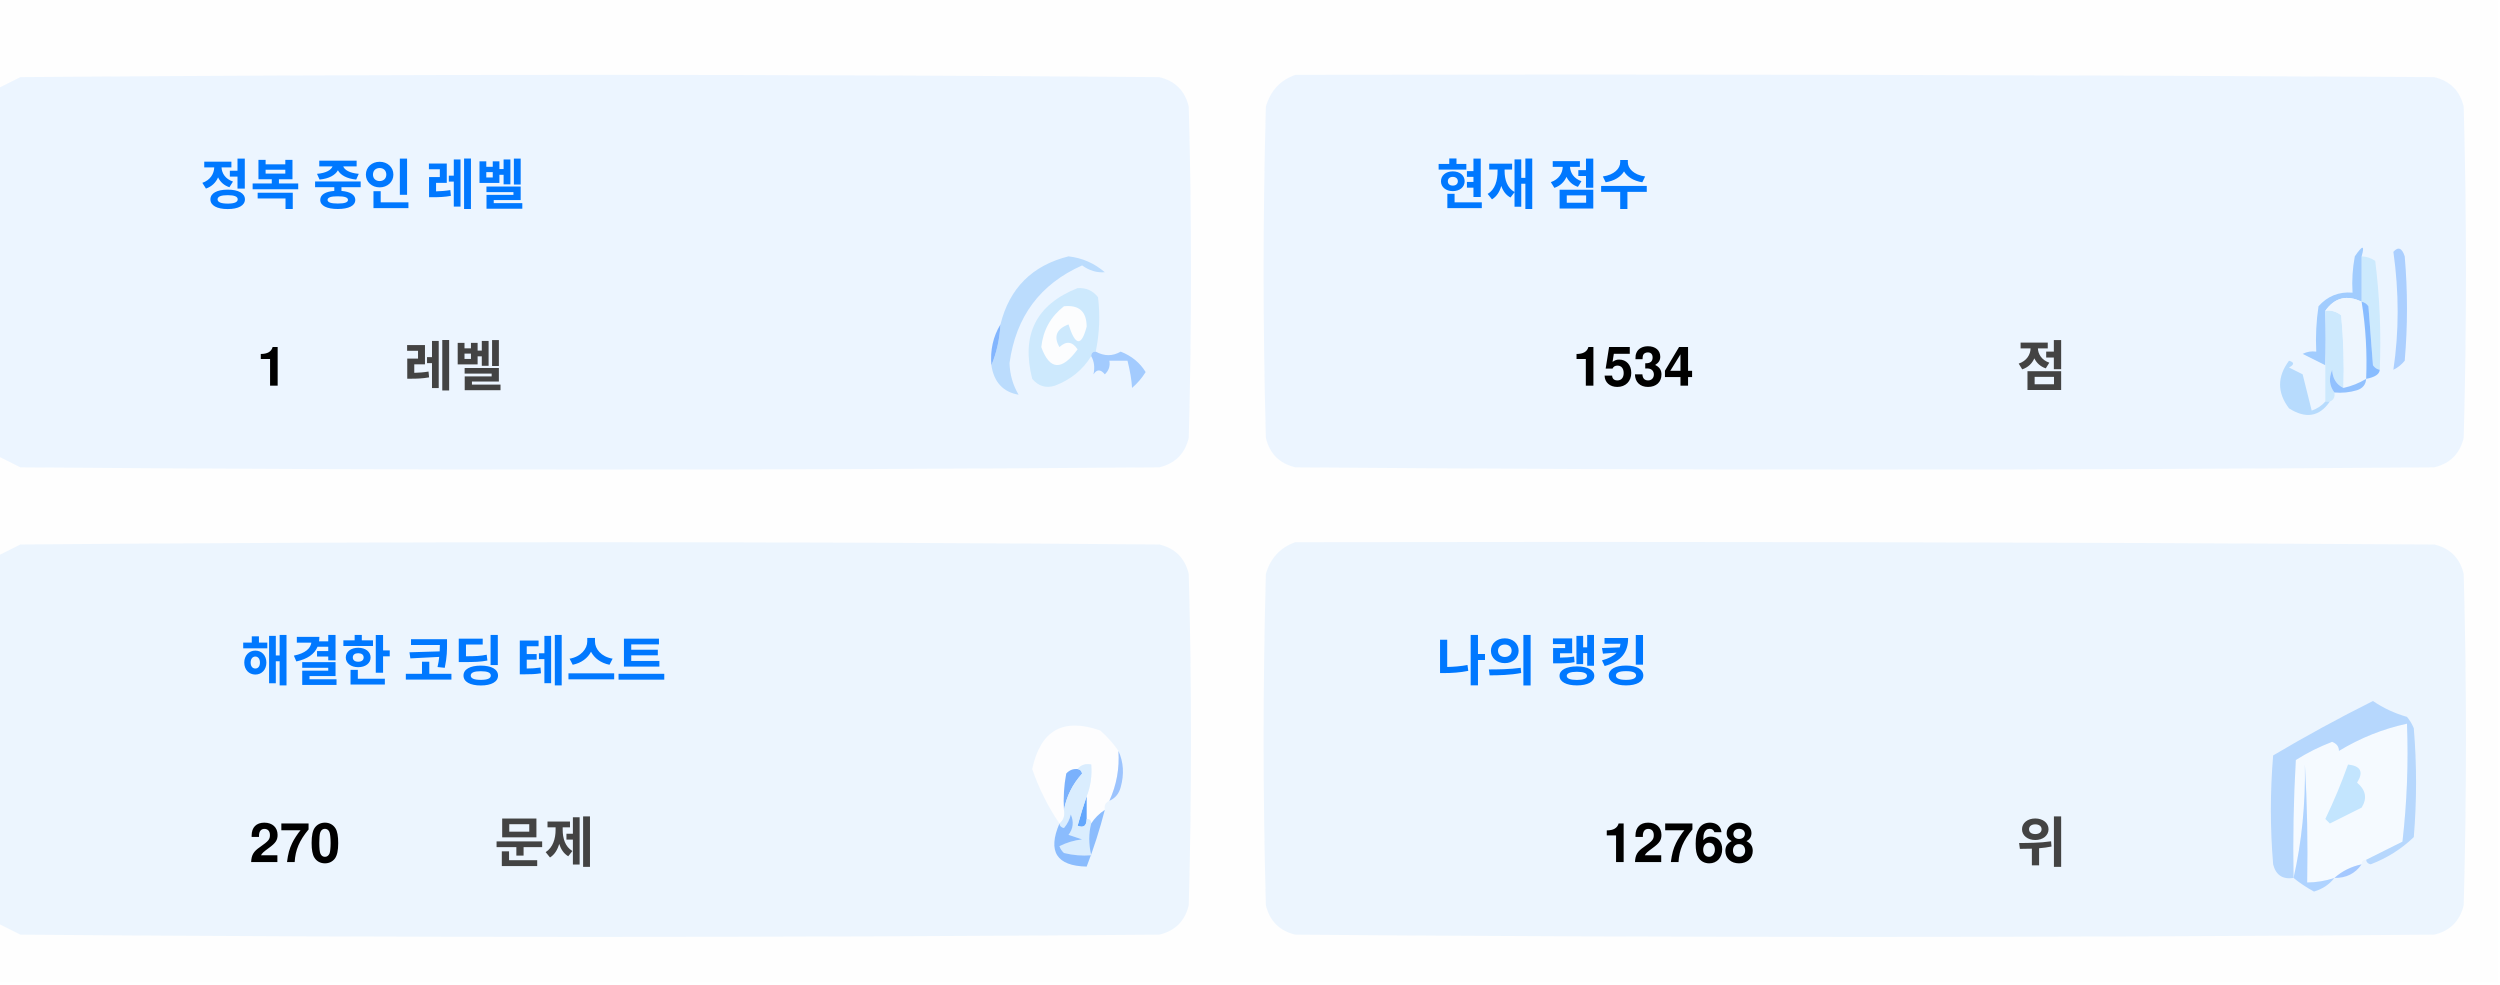
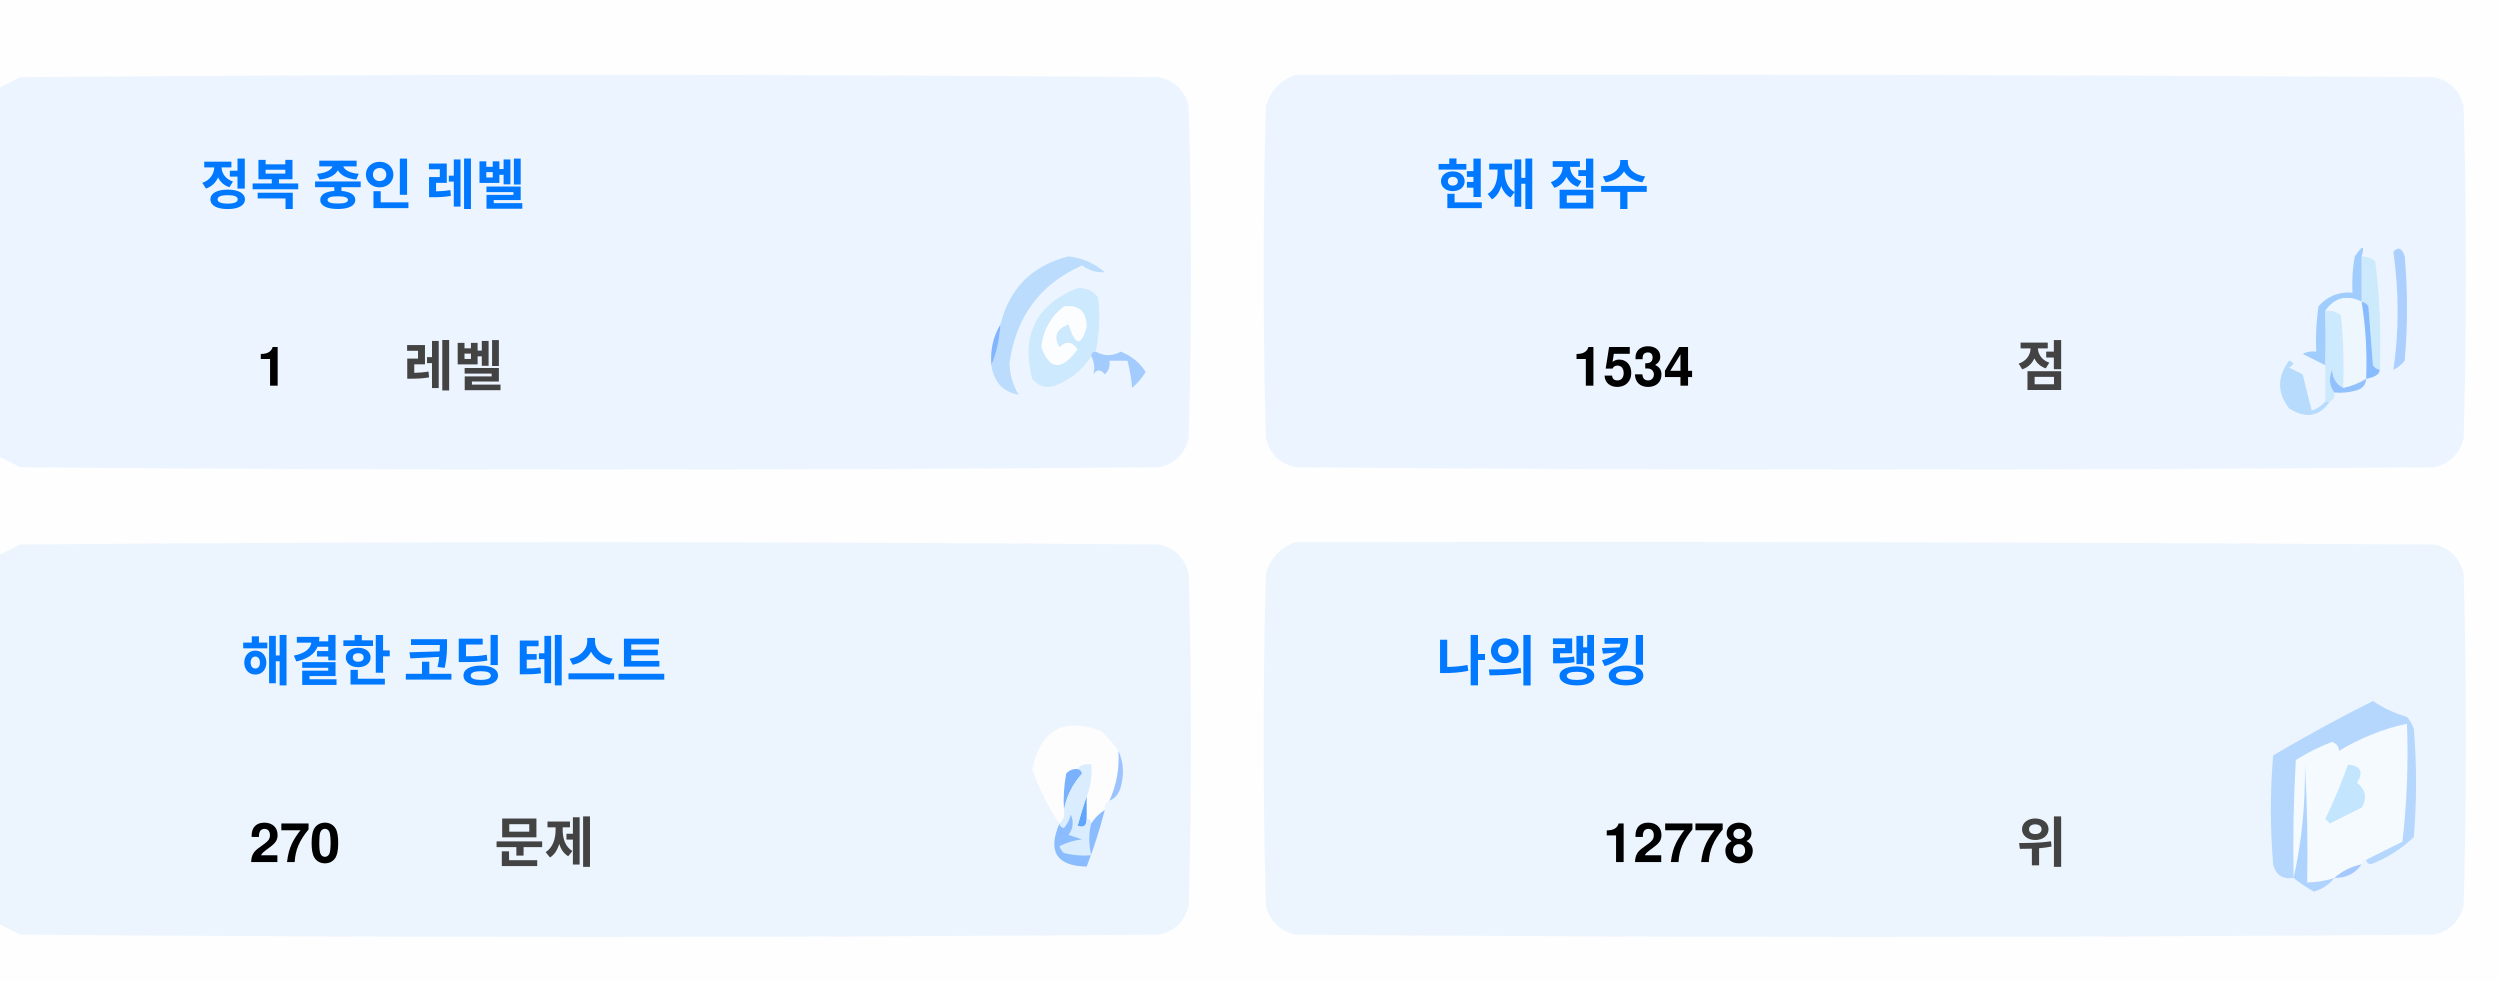
<svg xmlns="http://www.w3.org/2000/svg" version="1.1" width="551px" height="217px" style="shape-rendering:geometricPrecision; text-rendering:geometricPrecision; image-rendering:optimizeQuality; fill-rule:evenodd; clip-rule:evenodd">
  <style>.title {fill: #434343;font-size: 1rem;line-height: 1.5rem;font-weight: bold;font-family: -apple-system, BlinkMacSystemFont, Segoe UI, Helvetica, Arial, sans-serif, Apple Color Emoji, Segoe UI Emoji;}.desc {fill: #434343;font-size: 2.5rem;font-weight: bold;line-height: 1.5rem;font-family: -apple-system, BlinkMacSystemFont, Segoe UI, Helvetica, Arial, sans-serif, Apple Color Emoji, Segoe UI Emoji;}.desc-2 {fill: #434343;font-size: 1rem;font-weight: bold;line-height: 1.5rem;font-family: -apple-system, BlinkMacSystemFont, Segoe UI, Helvetica, Arial, sans-serif, Apple Color Emoji, Segoe UI Emoji;}.text, .desc {animation: twinkling 4s ease-in-out infinite;}@keyframes twinkling {40% { opacity: 1; }50% { opacity: 0.5; }60% { opacity: 1; }70% { opacity: 0.5; }80% { opacity: 1; }}</style>
  <g>
    <path style="opacity:1" fill="#fefefe" d="M -0.5,-0.5 C 183.167,-0.5 366.833,-0.5 550.5,-0.5C 550.5,71.833 550.5,144.167 550.5,216.5C 366.833,216.5 183.167,216.5 -0.5,216.5C -0.5,212.167 -0.5,207.833 -0.5,203.5C 1.14,204.32 2.807,205.153 4.5,206C 88.167,206.667 171.833,206.667 255.5,206C 259,205.167 261.167,203 262,199.5C 262.667,175.167 262.667,150.833 262,126.5C 261.167,123 259,120.833 255.5,120C 171.833,119.333 88.167,119.333 4.5,120C 2.807,120.847 1.14,121.68 -0.5,122.5C -0.5,115.167 -0.5,107.833 -0.5,100.5C 1.14,101.32 2.807,102.153 4.5,103C 88.167,103.667 171.833,103.667 255.5,103C 259,102.167 261.167,100 262,96.5C 262.667,72.167 262.667,47.833 262,23.5C 261.167,20 259,17.833 255.5,17C 171.833,16.333 88.167,16.333 4.5,17C 2.807,17.847 1.14,18.68 -0.5,19.5C -0.5,12.833 -0.5,6.167 -0.5,-0.5 Z" />
  </g>
  <g>
    <path style="opacity:1" fill="#ecf5ff" d="M -0.5,100.5 C -0.5,73.5 -0.5,46.5 -0.5,19.5C 1.14,18.68 2.807,17.847 4.5,17C 88.167,16.333 171.833,16.333 255.5,17C 259,17.833 261.167,20 262,23.5C 262.667,47.833 262.667,72.167 262,96.5C 261.167,100 259,102.167 255.5,103C 171.833,103.667 88.167,103.667 4.5,103C 2.807,102.153 1.14,101.32 -0.5,100.5 Z" />
  </g>
  <g>
    <path style="opacity:1" fill="#ecf5ff" d="M 285.5,16.5 C 369.167,16.333 452.834,16.5 536.5,17C 540,17.833 542.167,20 543,23.5C 543.667,47.833 543.667,72.167 543,96.5C 542.167,100 540,102.167 536.5,103C 452.833,103.667 369.167,103.667 285.5,103C 282,102.167 279.833,100 279,96.5C 278.333,72.167 278.333,47.833 279,23.5C 280.018,19.985 282.185,17.652 285.5,16.5 Z" />
  </g>
  <g>
    <path style="opacity:1" fill="#cdeafd" d="M 520.5,56.5 C 521.583,56.539 522.583,56.873 523.5,57.5C 524.498,65.472 524.831,73.472 524.5,81.5C 523.883,81.389 523.383,81.056 523,80.5C 522.667,76.167 522.333,71.833 522,67.5C 521.617,66.944 521.117,66.611 520.5,66.5C 520.5,63.167 520.5,59.833 520.5,56.5 Z" />
  </g>
  <g>
    <path style="opacity:1" fill="#abcfff" d="M 527.5,55.5 C 528.566,54.308 529.399,54.641 530,56.5C 530.667,64.167 530.667,71.833 530,79.5C 529.311,80.357 528.478,81.023 527.5,81.5C 528.758,73.08 528.758,64.414 527.5,55.5 Z" />
  </g>
  <g>
    <path style="opacity:1" fill="#bbdcfd" d="M 218.5,80.5 C 219.657,77.727 220.324,74.727 220.5,71.5C 222.49,63.51 227.49,58.51 235.5,56.5C 238.528,56.847 241.194,58.014 243.5,60C 241.744,60.141 240.078,59.641 238.5,58.5C 229.247,62.607 223.914,69.773 222.5,80C 222.565,82.526 223.232,84.859 224.5,87C 221.07,86.397 219.07,84.231 218.5,80.5 Z" />
  </g>
  <g>
    <path style="opacity:1" fill="#cde9fd" d="M 241.5,77.5 C 240.833,77.5 240.5,77.833 240.5,78.5C 238.628,81.529 235.961,83.695 232.5,85C 230.536,85.624 228.869,85.124 227.5,83.5C 225.021,73.791 228.354,67.124 237.5,63.5C 239.374,63.39 240.874,64.056 242,65.5C 242.497,69.524 242.331,73.524 241.5,77.5 Z" />
  </g>
  <g>
    <path style="opacity:1" fill="#fcfdfe" d="M 234.5,67.5 C 237.826,67.162 239.493,68.662 239.5,72C 238.334,76.434 237,76.267 235.5,71.5C 232.832,72.515 232.166,74.182 233.5,76.5C 235.017,75.089 236.351,75.256 237.5,77C 234.006,81.771 231.34,81.605 229.5,76.5C 229.904,72.771 231.571,69.771 234.5,67.5 Z" />
  </g>
  <g>
    <path style="opacity:1" fill="#a1ccfe" d="M 520.5,56.5 C 520.5,59.833 520.5,63.167 520.5,66.5C 517.238,64.922 514.572,65.589 512.5,68.5C 512.617,72.81 512.617,76.81 512.5,80.5C 510.86,79.68 509.193,78.847 507.5,78C 508.448,77.517 509.448,77.35 510.5,77.5C 510.335,74.15 510.502,70.817 511,67.5C 512.995,65.253 515.495,64.253 518.5,64.5C 518.336,61.813 518.503,59.146 519,56.5C 520.731,53.969 521.231,53.969 520.5,56.5 Z" />
  </g>
  <g>
    <path style="opacity:1" fill="#cde9fd" d="M 512.5,68.5 C 513.822,68.33 514.989,68.663 516,69.5C 516.499,74.823 516.666,80.156 516.5,85.5C 514.955,84.77 514.122,83.437 514,81.5C 513.22,83.387 513.387,85.054 514.5,86.5C 514.672,87.492 514.338,88.158 513.5,88.5C 513.167,88.5 512.833,88.5 512.5,88.5C 512.5,85.833 512.5,83.167 512.5,80.5C 512.617,76.81 512.617,72.81 512.5,68.5 Z" />
  </g>
  <g>
    <path style="opacity:1" fill="#eef6fe" d="M 520.5,66.5 C 521.407,72.106 521.74,77.773 521.5,83.5C 519.95,84.441 518.284,85.108 516.5,85.5C 516.666,80.156 516.499,74.823 516,69.5C 514.989,68.663 513.822,68.33 512.5,68.5C 514.572,65.589 517.238,64.922 520.5,66.5 Z" />
  </g>
  <g>
    <path style="opacity:1" fill="#88bcff" d="M 520.5,66.5 C 521.117,66.611 521.617,66.944 522,67.5C 522.333,71.833 522.667,76.167 523,80.5C 523.383,81.056 523.883,81.389 524.5,81.5C 524.445,82.469 523.445,83.136 521.5,83.5C 521.74,77.773 521.407,72.106 520.5,66.5 Z" />
  </g>
  <g>
    <path style="opacity:1" fill="#82b5fe" d="M 220.5,71.5 C 220.324,74.727 219.657,77.727 218.5,80.5C 218.215,77.171 218.882,74.171 220.5,71.5 Z" />
  </g>
  <g>
    <path style="opacity:1" fill="#a3cbfe" d="M 240.5,78.5 C 240.5,77.833 240.833,77.5 241.5,77.5C 243.391,78.536 245.224,78.536 247,77.5C 249.391,78.429 251.225,79.929 252.5,82C 251.681,83.319 250.681,84.486 249.5,85.5C 249.409,83.777 249.075,81.777 248.5,79.5C 247.167,79.5 245.833,79.5 244.5,79.5C 244.719,80.675 244.386,81.675 243.5,82.5C 242.575,81.359 241.741,81.359 241,82.5C 241.331,80.981 241.164,79.648 240.5,78.5 Z" />
  </g>
  <g>
    <path style="opacity:1" fill="#b7dbfd" d="M 512.5,88.5 C 512.833,88.5 513.167,88.5 513.5,88.5C 511.199,91.857 508.199,92.357 504.5,90C 501.872,86.535 501.872,83.035 504.5,79.5C 505.696,79.846 505.696,80.346 504.5,81C 505.5,81.5 506.5,82 507.5,82.5C 508.167,85.167 508.833,87.833 509.5,90.5C 510.739,90.058 511.739,89.391 512.5,88.5 Z" />
  </g>
  <g>
    <path style="opacity:1" fill="#92c1fe" d="M 516.5,85.5 C 518.284,85.108 519.95,84.441 521.5,83.5C 521.423,84.75 520.756,85.583 519.5,86C 517.866,86.493 516.199,86.66 514.5,86.5C 513.387,85.054 513.22,83.387 514,81.5C 514.122,83.437 514.955,84.77 516.5,85.5 Z" />
  </g>
  <g>
    <path style="opacity:1" fill="#ecf5fe" d="M -0.5,203.5 C -0.5,176.5 -0.5,149.5 -0.5,122.5C 1.14,121.68 2.807,120.847 4.5,120C 88.167,119.333 171.833,119.333 255.5,120C 259,120.833 261.167,123 262,126.5C 262.667,150.833 262.667,175.167 262,199.5C 261.167,203 259,205.167 255.5,206C 171.833,206.667 88.167,206.667 4.5,206C 2.807,205.153 1.14,204.32 -0.5,203.5 Z" />
  </g>
  <g>
    <path style="opacity:1" fill="#ecf5fe" d="M 285.5,119.5 C 369.167,119.333 452.834,119.5 536.5,120C 540,120.833 542.167,123 543,126.5C 543.667,150.833 543.667,175.167 543,199.5C 542.167,203 540,205.167 536.5,206C 452.833,206.667 369.167,206.667 285.5,206C 282,205.167 279.833,203 279,199.5C 278.333,175.167 278.333,150.833 279,126.5C 280.018,122.985 282.185,120.652 285.5,119.5 Z" />
  </g>
  <g>
    <path style="opacity:1" fill="#fdfdfe" d="M 246.5,165.5 C 246.758,169.367 246.092,173.034 244.5,176.5C 243.662,176.842 243.328,177.508 243.5,178.5C 242.272,179.306 241.272,180.306 240.5,181.5C 240.5,180.833 240.167,180.5 239.5,180.5C 239.5,178.833 239.5,177.167 239.5,175.5C 240.369,173.283 240.702,170.95 240.5,168.5C 239.209,168.263 238.209,168.596 237.5,169.5C 236.504,169.414 235.671,169.748 235,170.5C 234.503,173.146 234.336,175.813 234.5,178.5C 234.737,179.791 234.404,180.791 233.5,181.5C 230.986,177.806 228.986,173.806 227.5,169.5C 229.309,160.957 234.309,158.124 242.5,161C 244.07,162.397 245.404,163.897 246.5,165.5 Z" />
  </g>
  <g>
    <path style="opacity:1" fill="#f5faff" d="M 521.5,189.5 C 520.833,189.5 520.5,189.833 520.5,190.5C 518.181,190.992 516.181,191.992 514.5,193.5C 512.565,194.15 510.565,194.483 508.5,194.5C 508.666,185.827 508.5,177.16 508,168.5C 508.141,177.227 507.308,185.56 505.5,193.5C 505.334,184.827 505.5,176.16 506,167.5C 508.527,165.903 511.194,164.57 514,163.5C 515.011,163.892 515.511,164.559 515.5,165.5C 520.21,162.641 525.21,160.641 530.5,159.5C 530.831,168.192 530.498,176.859 529.5,185.5C 526.807,186.847 524.14,188.18 521.5,189.5 Z" />
  </g>
  <g>
    <path style="opacity:1" fill="#b6d7fd" d="M 521.5,189.5 C 524.14,188.18 526.807,186.847 529.5,185.5C 530.498,176.859 530.831,168.192 530.5,159.5C 525.21,160.641 520.21,162.641 515.5,165.5C 515.511,164.559 515.011,163.892 514,163.5C 511.194,164.57 508.527,165.903 506,167.5C 505.5,176.16 505.334,184.827 505.5,193.5C 503.089,193.863 501.589,192.863 501,190.5C 500.333,182.5 500.333,174.5 501,166.5C 508.173,162.246 515.507,158.246 523,154.5C 525.304,156.068 527.804,157.235 530.5,158C 531.126,158.75 531.626,159.584 532,160.5C 532.667,168.5 532.667,176.5 532,184.5C 529.292,187.111 526.125,189.111 522.5,190.5C 521.893,190.376 521.56,190.043 521.5,189.5 Z" />
  </g>
  <g>
    <path style="opacity:1" fill="#c3e5fe" d="M 517.5,168.5 C 520.317,168.801 520.984,170.134 519.5,172.5C 521.439,174.122 521.772,175.956 520.5,178C 518.167,179.167 515.833,180.333 513.5,181.5C 513.167,181.167 512.833,180.833 512.5,180.5C 514.414,176.515 516.081,172.515 517.5,168.5 Z" />
  </g>
  <g>
    <path style="opacity:1" fill="#7ab1fc" d="M 237.5,169.5 C 238.043,169.56 238.376,169.893 238.5,170.5C 236.395,172.836 235.062,175.503 234.5,178.5C 234.336,175.813 234.503,173.146 235,170.5C 235.671,169.748 236.504,169.414 237.5,169.5 Z" />
  </g>
  <g>
    <path style="opacity:1" fill="#afd3ff" d="M 514.5,193.5 C 513.378,194.947 511.878,195.947 510,196.5C 508.348,195.601 506.848,194.601 505.5,193.5C 507.308,185.56 508.141,177.227 508,168.5C 508.5,177.16 508.666,185.827 508.5,194.5C 510.565,194.483 512.565,194.15 514.5,193.5 Z" />
  </g>
  <g>
    <path style="opacity:1" fill="#9cc3fd" d="M 246.5,165.5 C 247.634,167.966 247.801,170.633 247,173.5C 246.623,174.942 245.79,175.942 244.5,176.5C 246.092,173.034 246.758,169.367 246.5,165.5 Z" />
  </g>
  <g>
    <path style="opacity:1" fill="#62a6fc" d="M 239.5,175.5 C 239.5,177.167 239.5,178.833 239.5,180.5C 239.483,182.028 238.816,182.528 237.5,182C 238.117,179.723 238.784,177.556 239.5,175.5 Z" />
  </g>
  <g>
    <path style="opacity:1" fill="#daedfe" d="M 237.5,169.5 C 238.209,168.596 239.209,168.263 240.5,168.5C 240.702,170.95 240.369,173.283 239.5,175.5C 238.784,177.556 238.117,179.723 237.5,182C 238.816,182.528 239.483,182.028 239.5,180.5C 240.167,180.5 240.5,180.833 240.5,181.5C 239.918,183.669 239.918,186.002 240.5,188.5C 238.473,188.662 236.473,188.495 234.5,188C 234.043,187.586 233.709,187.086 233.5,186.5C 235.078,185.702 236.744,185.202 238.5,185C 237.5,184.667 236.5,184.333 235.5,184C 236.554,182.612 236.72,181.112 236,179.5C 235.751,180.624 235.251,181.624 234.5,182.5C 233.893,182.376 233.56,182.043 233.5,181.5C 234.404,180.791 234.737,179.791 234.5,178.5C 235.062,175.503 236.395,172.836 238.5,170.5C 238.376,169.893 238.043,169.56 237.5,169.5 Z" />
  </g>
  <g>
    <path style="opacity:1" fill="#8bbcfd" d="M 243.5,178.5 C 242.395,182.803 241.062,186.969 239.5,191C 232.857,190.847 230.857,187.68 233.5,181.5C 233.56,182.043 233.893,182.376 234.5,182.5C 235.251,181.624 235.751,180.624 236,179.5C 236.72,181.112 236.554,182.612 235.5,184C 236.5,184.333 237.5,184.667 238.5,185C 236.744,185.202 235.078,185.702 233.5,186.5C 233.709,187.086 234.043,187.586 234.5,188C 236.473,188.495 238.473,188.662 240.5,188.5C 239.918,186.002 239.918,183.669 240.5,181.5C 241.272,180.306 242.272,179.306 243.5,178.5 Z" />
  </g>
  <g>
    <path style="opacity:1" fill="#a4c8ff" d="M 520.5,190.5 C 519.089,192.539 517.089,193.539 514.5,193.5C 516.181,191.992 518.181,190.992 520.5,190.5 Z" />
  </g>
  <text text-anchor="middle" x="80" y="45" class="title" style="fill:#0078ff;" stroke="#none" stroke-width="1">정복 중인 레벨</text>
  <text text-anchor="middle" x="60" y="85" class="desc" style="fill:#000000;" stroke="#none" stroke-width="1">1</text>
  <text text-anchor="middle" x="100" y="85" class="desc-2" style="fill:#434343;" stroke="#none" stroke-width="1">레벨</text>
  <text text-anchor="middle" x="340" y="45" class="title" style="fill:#0078ff;" stroke="#none" stroke-width="1">현재 점수</text>
  <text text-anchor="middle" x="360" y="85" class="desc" style="fill:#000000;" stroke="#none" stroke-width="1">1534</text>
  <text text-anchor="middle" x="450" y="85" class="desc-2" style="fill:#434343;" stroke="#none" stroke-width="1">점</text>
  <text text-anchor="middle" x="100" y="150" class="title" style="fill:#0078ff;" stroke="#none" stroke-width="1">해결한 코딩 테스트</text>
  <text text-anchor="middle" x="65" y="190" class="desc" style="fill:#000000;" stroke="#none" stroke-width="1">270</text>
  <text text-anchor="middle" x="120" y="190" class="desc-2" style="fill:#434343;" stroke="#none" stroke-width="1">문제</text>
  <text text-anchor="middle" x="340" y="150" class="title" style="fill:#0078ff;" stroke="#none" stroke-width="1">나의 랭킹</text>
-   <text text-anchor="middle" x="370" y="190" class="desc" style="fill:#000000;" stroke="#none" stroke-width="1">12768</text>
+   <text text-anchor="middle" x="370" y="190" class="desc" style="fill:#000000;" stroke="#none" stroke-width="1">12778</text>
  <text text-anchor="middle" x="450" y="190" class="desc-2" style="fill:#434343;" stroke="#none" stroke-width="1">위</text>
</svg>
